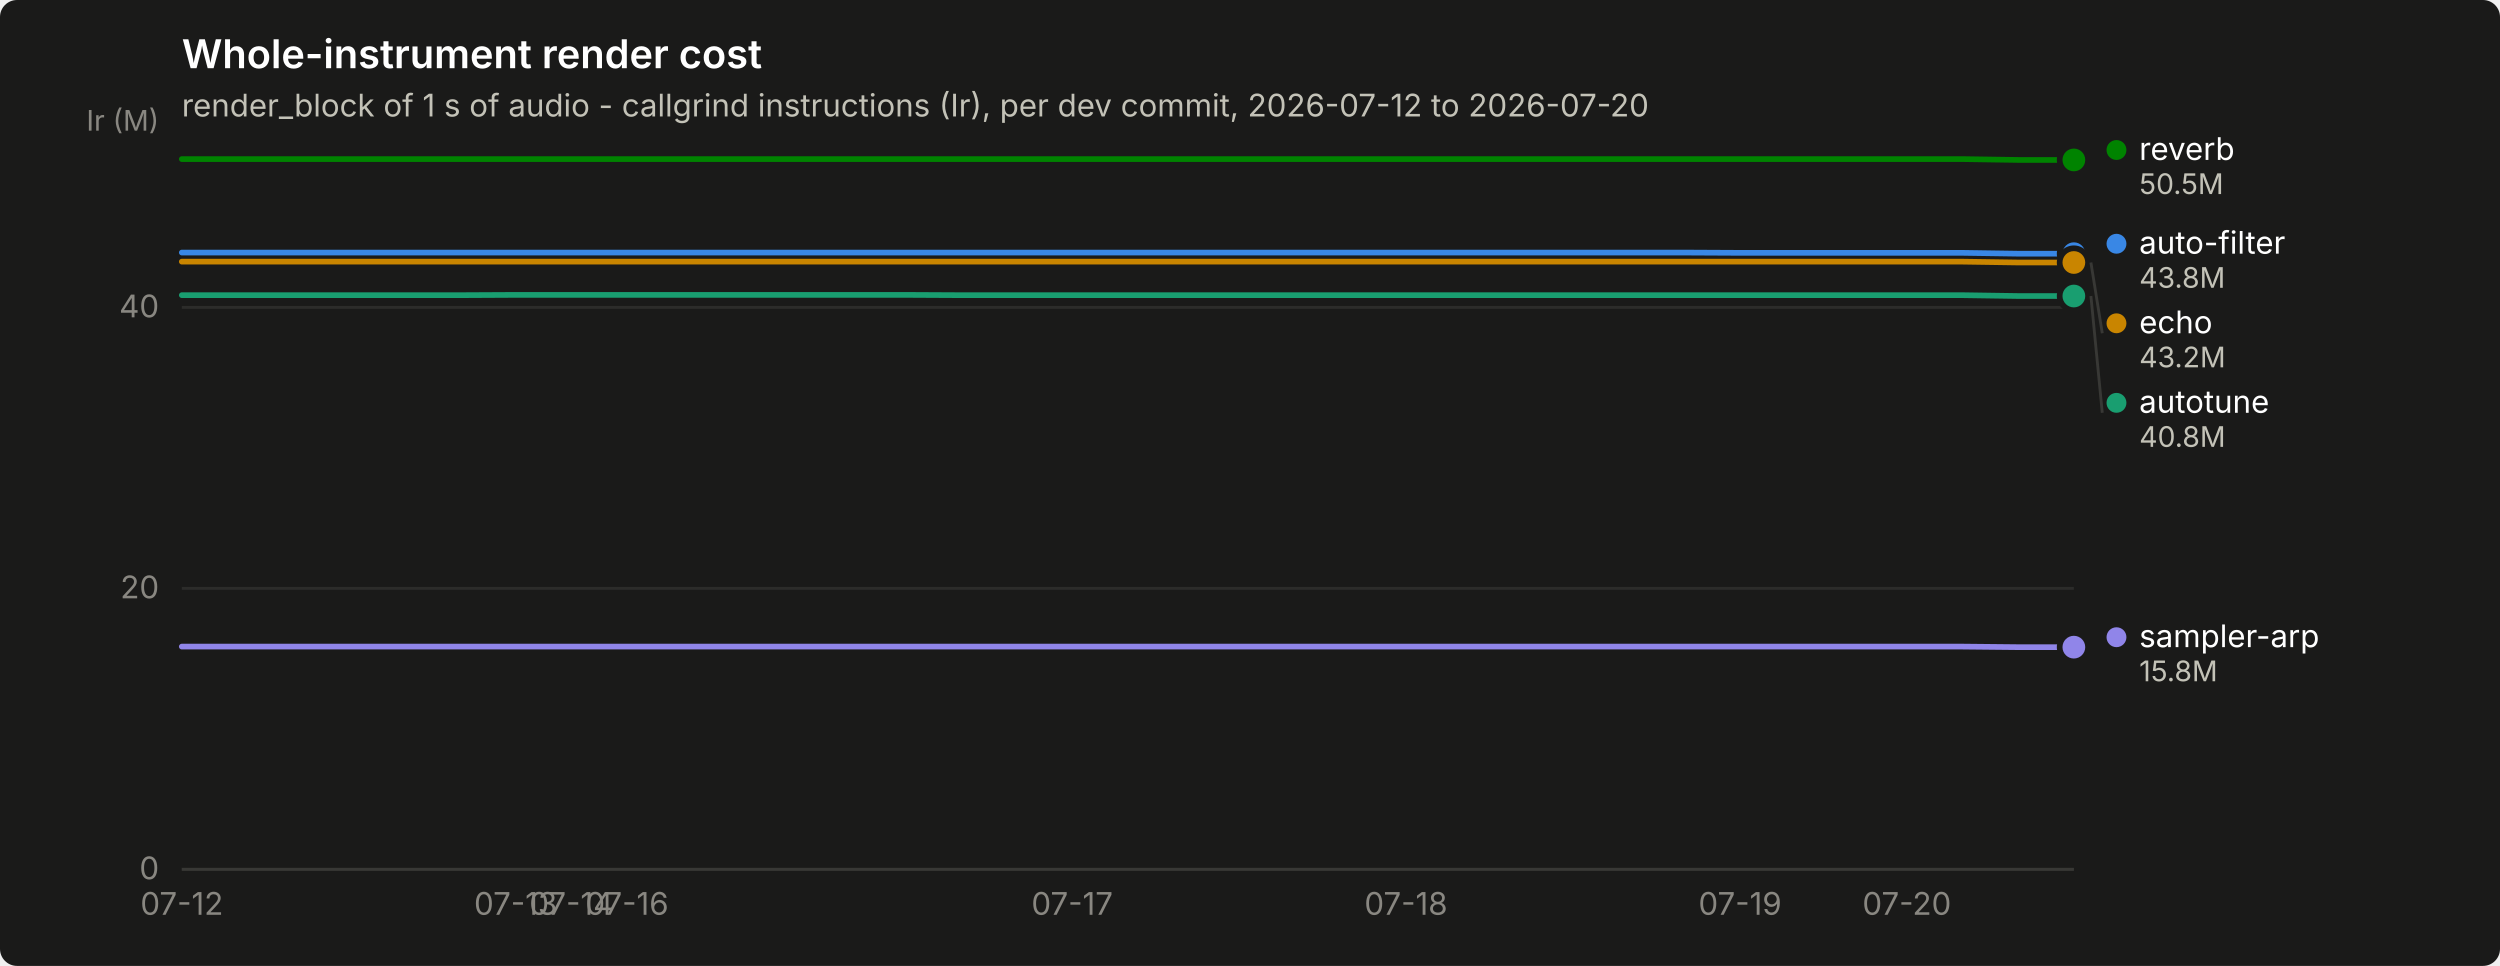
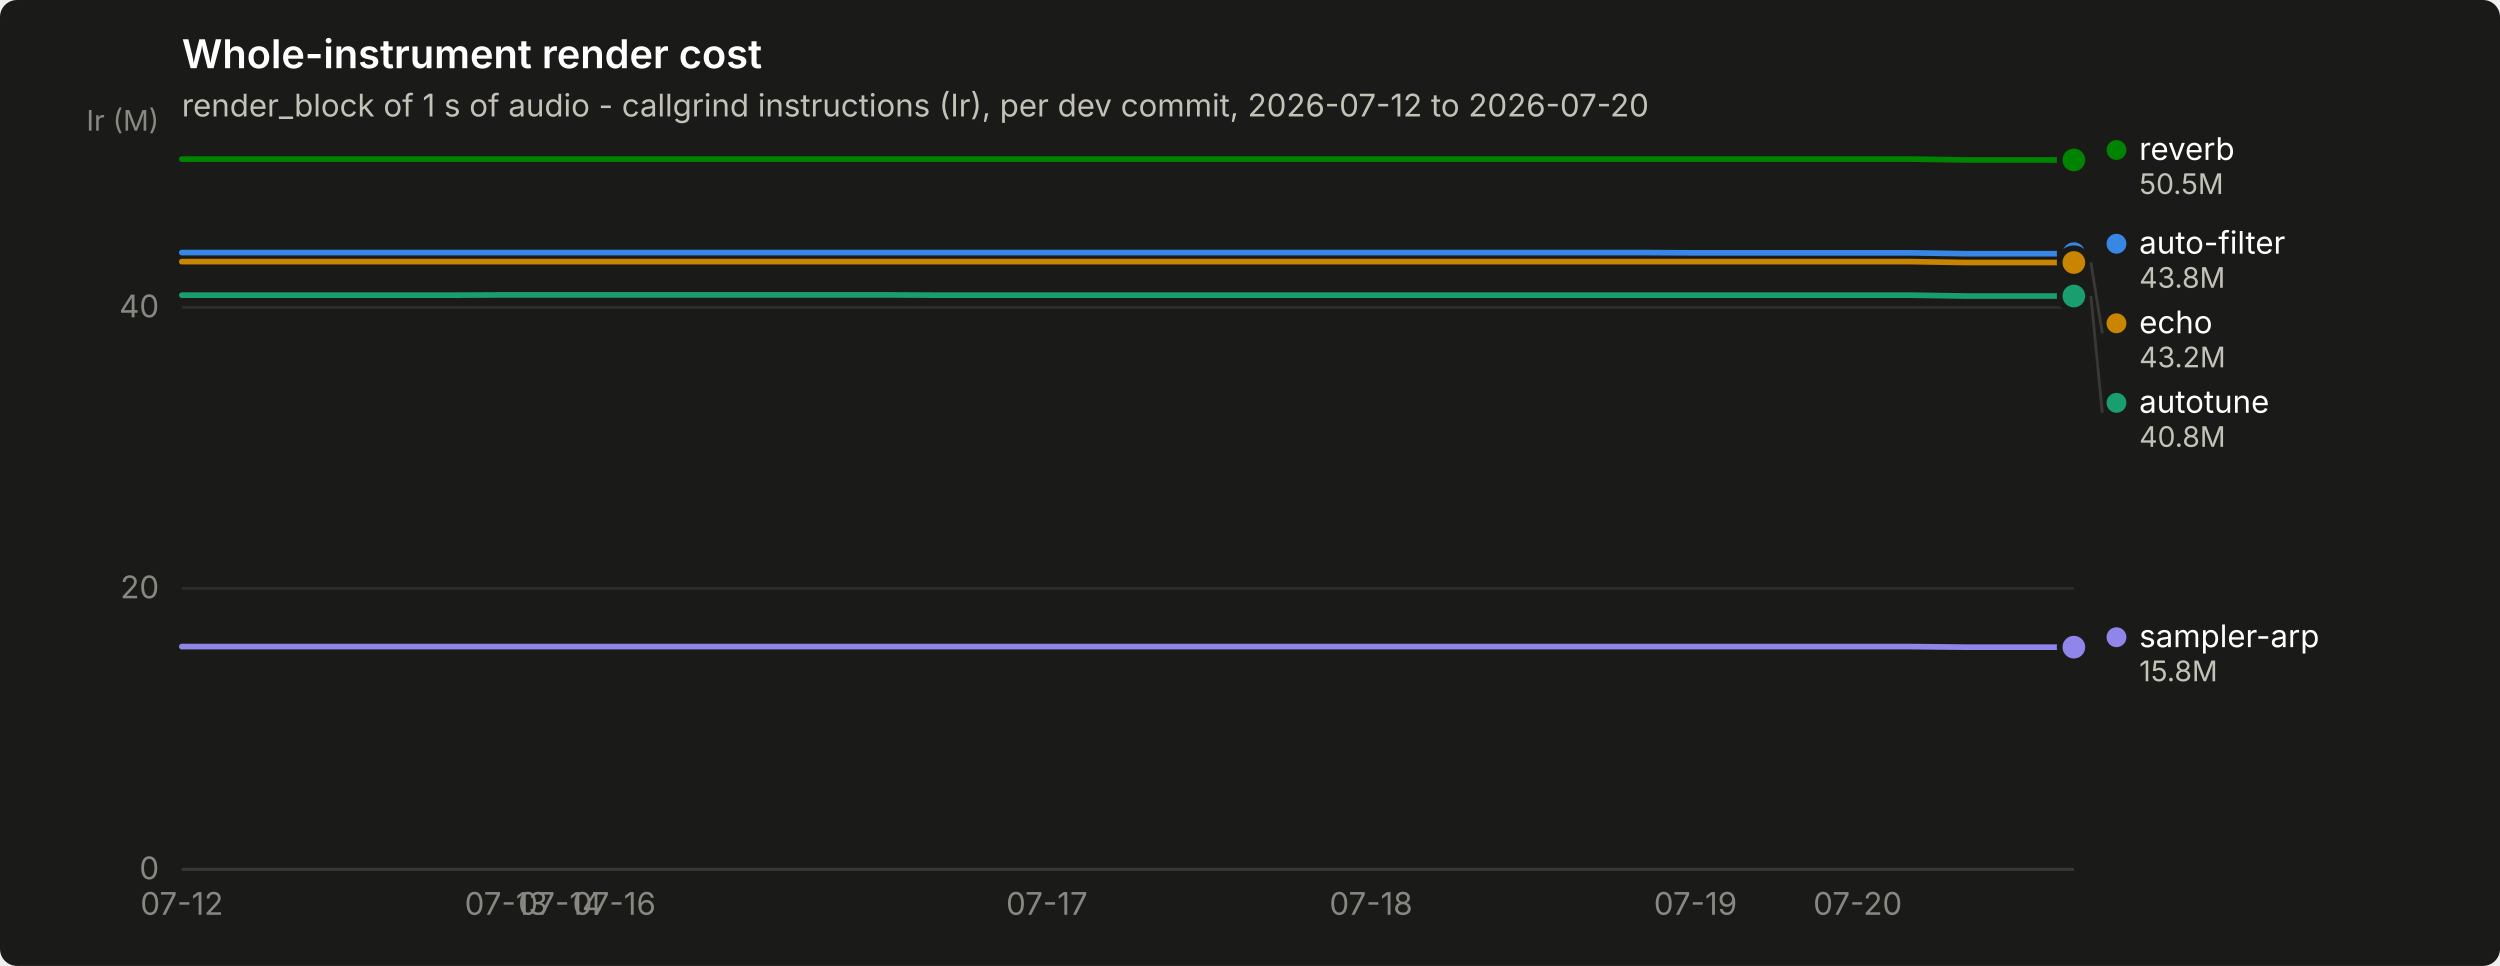
<svg xmlns="http://www.w3.org/2000/svg" width="880" height="340" viewBox="0 0 880 340" role="img" aria-label="Whole-instrument render cost">
  <rect width="880" height="340" rx="6" fill="#1a1a19" />
  <text x="64" y="24" font-family="system-ui, -apple-system, &quot;Segoe UI&quot;, sans-serif" font-size="14" font-weight="600" fill="#ffffff">Whole-instrument render cost</text>
  <text x="64" y="41" font-family="system-ui, -apple-system, &quot;Segoe UI&quot;, sans-serif" font-size="11" fill="#c3c2b7">render_block of 1 s of audio - callgrind instructions (Ir), per dev commit, 2026-07-12 to 2026-07-20</text>
  <line x1="64" y1="306.0" x2="730" y2="306.0" stroke="#2c2c2a" stroke-width="1" />
  <text x="56" y="309.5" text-anchor="end" font-family="system-ui, -apple-system, &quot;Segoe UI&quot;, sans-serif" font-size="11" style="font-variant-numeric: tabular-nums" fill="#898781">0</text>
  <line x1="64" y1="207.1" x2="730" y2="207.1" stroke="#2c2c2a" stroke-width="1" />
  <text x="56" y="210.6" text-anchor="end" font-family="system-ui, -apple-system, &quot;Segoe UI&quot;, sans-serif" font-size="11" style="font-variant-numeric: tabular-nums" fill="#898781">20</text>
  <line x1="64" y1="108.2" x2="730" y2="108.2" stroke="#2c2c2a" stroke-width="1" />
  <text x="56" y="111.7" text-anchor="end" font-family="system-ui, -apple-system, &quot;Segoe UI&quot;, sans-serif" font-size="11" style="font-variant-numeric: tabular-nums" fill="#898781">40</text>
  <text x="56" y="46" text-anchor="end" font-family="system-ui, -apple-system, &quot;Segoe UI&quot;, sans-serif" font-size="10" fill="#898781">Ir (M)</text>
  <line x1="64" y1="306" x2="730" y2="306" stroke="#383835" stroke-width="1" />
  <text x="64.0" y="322" text-anchor="middle" font-family="system-ui, -apple-system, &quot;Segoe UI&quot;, sans-serif" font-size="11" style="font-variant-numeric: tabular-nums" fill="#898781">07-12</text>
-   <text x="181.5" y="322" text-anchor="middle" font-family="system-ui, -apple-system, &quot;Segoe UI&quot;, sans-serif" font-size="11" style="font-variant-numeric: tabular-nums" fill="#898781">07-13</text>
-   <text x="201.1" y="322" text-anchor="middle" font-family="system-ui, -apple-system, &quot;Segoe UI&quot;, sans-serif" font-size="11" style="font-variant-numeric: tabular-nums" fill="#898781">07-14</text>
-   <text x="220.7" y="322" text-anchor="middle" font-family="system-ui, -apple-system, &quot;Segoe UI&quot;, sans-serif" font-size="11" style="font-variant-numeric: tabular-nums" fill="#898781">07-16</text>
-   <text x="377.4" y="322" text-anchor="middle" font-family="system-ui, -apple-system, &quot;Segoe UI&quot;, sans-serif" font-size="11" style="font-variant-numeric: tabular-nums" fill="#898781">07-17</text>
-   <text x="494.9" y="322" text-anchor="middle" font-family="system-ui, -apple-system, &quot;Segoe UI&quot;, sans-serif" font-size="11" style="font-variant-numeric: tabular-nums" fill="#898781">07-18</text>
-   <text x="612.5" y="322" text-anchor="middle" font-family="system-ui, -apple-system, &quot;Segoe UI&quot;, sans-serif" font-size="11" style="font-variant-numeric: tabular-nums" fill="#898781">07-19</text>
-   <text x="671.2" y="322" text-anchor="middle" font-family="system-ui, -apple-system, &quot;Segoe UI&quot;, sans-serif" font-size="11" style="font-variant-numeric: tabular-nums" fill="#898781">07-20</text>
-   <path d="M64.0,88.9 L83.6,88.9 L103.2,88.9 L122.8,88.9 L142.4,88.9 L161.9,88.9 L181.5,88.9 L201.1,88.9 L220.7,88.9 L240.3,88.9 L259.9,88.9 L279.5,88.9 L299.1,88.9 L318.6,88.9 L338.2,88.9 L357.8,88.9 L377.4,88.9 L397.0,88.9 L416.6,88.9 L436.2,88.9 L455.8,88.9 L475.4,88.9 L494.9,88.9 L514.5,88.9 L534.1,88.9 L553.7,88.9 L573.3,88.9 L592.9,88.9 L612.5,89.0 L632.1,89.0 L651.6,89.0 L671.2,89.0 L690.8,89.0 L710.4,89.3 L730.0,89.3" fill="none" stroke="#3987e5" stroke-width="2" stroke-linejoin="round" stroke-linecap="round" />
+   <text x="178.2" y="322" text-anchor="middle" font-family="system-ui, -apple-system, &quot;Segoe UI&quot;, sans-serif" font-size="11" style="font-variant-numeric: tabular-nums" fill="#898781">07-13</text>
+   <text x="197.2" y="322" text-anchor="middle" font-family="system-ui, -apple-system, &quot;Segoe UI&quot;, sans-serif" font-size="11" style="font-variant-numeric: tabular-nums" fill="#898781">07-14</text>
+   <text x="216.2" y="322" text-anchor="middle" font-family="system-ui, -apple-system, &quot;Segoe UI&quot;, sans-serif" font-size="11" style="font-variant-numeric: tabular-nums" fill="#898781">07-16</text>
+   <text x="368.5" y="322" text-anchor="middle" font-family="system-ui, -apple-system, &quot;Segoe UI&quot;, sans-serif" font-size="11" style="font-variant-numeric: tabular-nums" fill="#898781">07-17</text>
+   <text x="482.6" y="322" text-anchor="middle" font-family="system-ui, -apple-system, &quot;Segoe UI&quot;, sans-serif" font-size="11" style="font-variant-numeric: tabular-nums" fill="#898781">07-18</text>
+   <text x="596.8" y="322" text-anchor="middle" font-family="system-ui, -apple-system, &quot;Segoe UI&quot;, sans-serif" font-size="11" style="font-variant-numeric: tabular-nums" fill="#898781">07-19</text>
+   <text x="653.9" y="322" text-anchor="middle" font-family="system-ui, -apple-system, &quot;Segoe UI&quot;, sans-serif" font-size="11" style="font-variant-numeric: tabular-nums" fill="#898781">07-20</text>
+   <path d="M64.0,88.9 L83.0,88.9 L102.1,88.9 L121.1,88.9 L140.1,88.9 L159.1,88.9 L178.2,88.9 L197.2,88.9 L216.2,88.9 L235.3,88.9 L254.3,88.9 L273.3,88.9 L292.3,88.9 L311.4,88.9 L330.4,88.9 L349.4,88.9 L368.5,88.9 L387.5,88.9 L406.5,88.9 L425.5,88.9 L444.6,88.9 L463.6,88.9 L482.6,88.9 L501.7,88.9 L520.7,88.9 L539.7,88.9 L558.7,88.9 L577.8,88.9 L596.8,89.0 L615.8,89.0 L634.9,89.0 L653.9,89.0 L672.9,89.0 L691.9,89.3 L711.0,89.3 L730.0,89.3" fill="none" stroke="#3987e5" stroke-width="2" stroke-linejoin="round" stroke-linecap="round" />
  <circle cx="730.0" cy="89.3" r="6" fill="#1a1a19" />
  <circle cx="730.0" cy="89.3" r="4" fill="#3987e5" />
-   <path d="M64.0,103.9 L83.6,103.9 L103.2,103.9 L122.8,103.9 L142.4,103.9 L161.9,103.9 L181.5,103.8 L201.1,103.8 L220.7,103.8 L240.3,103.8 L259.9,103.8 L279.5,103.8 L299.1,103.8 L318.6,103.8 L338.2,103.9 L357.8,103.9 L377.4,103.9 L397.0,103.9 L416.6,103.9 L436.2,103.9 L455.8,103.9 L475.4,103.9 L494.9,103.9 L514.5,103.9 L534.1,103.9 L553.7,103.9 L573.3,103.9 L592.9,103.9 L612.5,103.9 L632.1,103.9 L651.6,103.9 L671.2,103.9 L690.8,103.9 L710.4,104.2 L730.0,104.2" fill="none" stroke="#199e70" stroke-width="2" stroke-linejoin="round" stroke-linecap="round" />
+   <path d="M64.0,103.9 L83.0,103.9 L102.1,103.9 L121.1,103.9 L140.1,103.9 L159.1,103.9 L178.2,103.8 L197.2,103.8 L216.2,103.8 L235.3,103.8 L254.3,103.8 L273.3,103.8 L292.3,103.8 L311.4,103.8 L330.4,103.9 L349.4,103.9 L368.5,103.9 L387.5,103.9 L406.5,103.9 L425.5,103.9 L444.6,103.9 L463.6,103.9 L482.6,103.9 L501.7,103.9 L520.7,103.9 L539.7,103.9 L558.7,103.9 L577.8,103.9 L596.8,103.9 L615.8,103.9 L634.9,103.9 L653.9,103.9 L672.9,103.9 L691.9,104.2 L711.0,104.2 L730.0,104.2" fill="none" stroke="#199e70" stroke-width="2" stroke-linejoin="round" stroke-linecap="round" />
  <circle cx="730.0" cy="104.2" r="6" fill="#1a1a19" />
  <circle cx="730.0" cy="104.2" r="4" fill="#199e70" />
-   <path d="M64.0,92.1 L83.6,92.1 L103.2,92.1 L122.8,92.1 L142.4,92.1 L161.9,92.1 L181.5,92.1 L201.1,92.1 L220.7,92.1 L240.3,92.1 L259.9,92.1 L279.5,92.1 L299.1,92.1 L318.6,92.1 L338.2,92.1 L357.8,92.1 L377.4,92.1 L397.0,92.1 L416.6,92.1 L436.2,92.1 L455.8,92.1 L475.4,92.1 L494.9,92.1 L514.5,92.1 L534.1,92.1 L553.7,92.1 L573.3,92.1 L592.9,92.1 L612.5,92.1 L632.1,92.1 L651.6,92.1 L671.2,92.1 L690.8,92.1 L710.4,92.4 L730.0,92.4" fill="none" stroke="#c98500" stroke-width="2" stroke-linejoin="round" stroke-linecap="round" />
+   <path d="M64.0,92.1 L83.0,92.1 L102.1,92.1 L121.1,92.1 L140.1,92.1 L159.1,92.1 L178.2,92.1 L197.2,92.1 L216.2,92.1 L235.3,92.1 L254.3,92.1 L273.3,92.1 L292.3,92.1 L311.4,92.1 L330.4,92.1 L349.4,92.1 L368.5,92.1 L387.5,92.1 L406.5,92.1 L425.5,92.1 L444.6,92.1 L463.6,92.1 L482.6,92.1 L501.7,92.1 L520.7,92.1 L539.7,92.1 L558.7,92.1 L577.8,92.1 L596.8,92.1 L615.8,92.1 L634.9,92.1 L653.9,92.1 L672.9,92.1 L691.9,92.4 L711.0,92.4 L730.0,92.4" fill="none" stroke="#c98500" stroke-width="2" stroke-linejoin="round" stroke-linecap="round" />
  <circle cx="730.0" cy="92.4" r="6" fill="#1a1a19" />
  <circle cx="730.0" cy="92.4" r="4" fill="#c98500" />
-   <path d="M64.0,56.0 L83.6,56.0 L103.2,56.0 L122.8,56.0 L142.4,56.0 L161.9,56.0 L181.5,56.0 L201.1,56.0 L220.7,56.0 L240.3,56.0 L259.9,56.0 L279.5,56.0 L299.1,56.0 L318.6,56.0 L338.2,56.0 L357.8,56.0 L377.4,56.0 L397.0,56.0 L416.6,56.0 L436.2,56.0 L455.8,56.0 L475.4,56.0 L494.9,56.0 L514.5,56.0 L534.1,56.0 L553.7,56.0 L573.3,56.0 L592.9,56.0 L612.5,56.0 L632.1,56.0 L651.6,56.0 L671.2,56.0 L690.8,56.0 L710.4,56.3 L730.0,56.3" fill="none" stroke="#008300" stroke-width="2" stroke-linejoin="round" stroke-linecap="round" />
+   <path d="M64.0,56.0 L83.0,56.0 L102.1,56.0 L121.1,56.0 L140.1,56.0 L159.1,56.0 L178.2,56.0 L197.2,56.0 L216.2,56.0 L235.3,56.0 L254.3,56.0 L273.3,56.0 L292.3,56.0 L311.4,56.0 L330.4,56.0 L349.4,56.0 L368.5,56.0 L387.5,56.0 L406.5,56.0 L425.5,56.0 L444.6,56.0 L463.6,56.0 L482.6,56.0 L501.7,56.0 L520.7,56.0 L539.7,56.0 L558.7,56.0 L577.8,56.0 L596.8,56.0 L615.8,56.0 L634.9,56.0 L653.9,56.0 L672.9,56.0 L691.9,56.3 L711.0,56.3 L730.0,56.3" fill="none" stroke="#008300" stroke-width="2" stroke-linejoin="round" stroke-linecap="round" />
  <circle cx="730.0" cy="56.3" r="6" fill="#1a1a19" />
  <circle cx="730.0" cy="56.3" r="4" fill="#008300" />
-   <path d="M64.0,227.6 L83.6,227.6 L103.2,227.6 L122.8,227.6 L142.4,227.6 L161.9,227.6 L181.5,227.6 L201.1,227.6 L220.7,227.6 L240.3,227.6 L259.9,227.6 L279.5,227.6 L299.1,227.6 L318.6,227.6 L338.2,227.6 L357.8,227.6 L377.4,227.6 L397.0,227.6 L416.6,227.6 L436.2,227.6 L455.8,227.6 L475.4,227.6 L494.9,227.6 L514.5,227.6 L534.1,227.6 L553.7,227.6 L573.3,227.6 L592.9,227.6 L612.5,227.6 L632.1,227.6 L651.6,227.6 L671.2,227.6 L690.8,227.6 L710.4,227.8 L730.0,227.8" fill="none" stroke="#9085e9" stroke-width="2" stroke-linejoin="round" stroke-linecap="round" />
+   <path d="M64.0,227.6 L83.0,227.6 L102.1,227.6 L121.1,227.6 L140.1,227.6 L159.1,227.6 L178.2,227.6 L197.2,227.6 L216.2,227.6 L235.3,227.6 L254.3,227.6 L273.3,227.6 L292.3,227.6 L311.4,227.6 L330.4,227.6 L349.4,227.6 L368.5,227.6 L387.5,227.6 L406.5,227.6 L425.5,227.6 L444.6,227.6 L463.6,227.6 L482.6,227.6 L501.7,227.6 L520.7,227.6 L539.7,227.6 L558.7,227.6 L577.8,227.6 L596.8,227.6 L615.8,227.6 L634.9,227.6 L653.9,227.6 L672.9,227.6 L691.9,227.8 L711.0,227.8 L730.0,227.8" fill="none" stroke="#9085e9" stroke-width="2" stroke-linejoin="round" stroke-linecap="round" />
  <circle cx="730.0" cy="227.8" r="6" fill="#1a1a19" />
  <circle cx="730.0" cy="227.8" r="4" fill="#9085e9" />
  <circle cx="745.0" cy="52.8" r="3.5" fill="#008300" />
  <text x="753.0" y="56.3" font-family="system-ui, -apple-system, &quot;Segoe UI&quot;, sans-serif" font-size="11" fill="#ffffff">reverb</text>
  <text x="753.0" y="68.3" font-family="system-ui, -apple-system, &quot;Segoe UI&quot;, sans-serif" font-size="10" style="font-variant-numeric: tabular-nums" fill="#c3c2b7">50.5M</text>
  <circle cx="745.0" cy="85.8" r="3.5" fill="#3987e5" />
  <text x="753.0" y="89.3" font-family="system-ui, -apple-system, &quot;Segoe UI&quot;, sans-serif" font-size="11" fill="#ffffff">auto-filter</text>
  <text x="753.0" y="101.3" font-family="system-ui, -apple-system, &quot;Segoe UI&quot;, sans-serif" font-size="10" style="font-variant-numeric: tabular-nums" fill="#c3c2b7">43.8M</text>
  <line x1="736.0" y1="92.4" x2="740.0" y2="117.3" stroke="#383835" stroke-width="1" />
  <circle cx="745.0" cy="113.8" r="3.5" fill="#c98500" />
  <text x="753.0" y="117.3" font-family="system-ui, -apple-system, &quot;Segoe UI&quot;, sans-serif" font-size="11" fill="#ffffff">echo</text>
  <text x="753.0" y="129.3" font-family="system-ui, -apple-system, &quot;Segoe UI&quot;, sans-serif" font-size="10" style="font-variant-numeric: tabular-nums" fill="#c3c2b7">43.2M</text>
  <line x1="736.0" y1="104.2" x2="740.0" y2="145.3" stroke="#383835" stroke-width="1" />
  <circle cx="745.0" cy="141.8" r="3.5" fill="#199e70" />
  <text x="753.0" y="145.3" font-family="system-ui, -apple-system, &quot;Segoe UI&quot;, sans-serif" font-size="11" fill="#ffffff">autotune</text>
  <text x="753.0" y="157.3" font-family="system-ui, -apple-system, &quot;Segoe UI&quot;, sans-serif" font-size="10" style="font-variant-numeric: tabular-nums" fill="#c3c2b7">40.8M</text>
  <circle cx="745.0" cy="224.3" r="3.5" fill="#9085e9" />
  <text x="753.0" y="227.8" font-family="system-ui, -apple-system, &quot;Segoe UI&quot;, sans-serif" font-size="11" fill="#ffffff">sampler-arp</text>
  <text x="753.0" y="239.8" font-family="system-ui, -apple-system, &quot;Segoe UI&quot;, sans-serif" font-size="10" style="font-variant-numeric: tabular-nums" fill="#c3c2b7">15.8M</text>
</svg>
